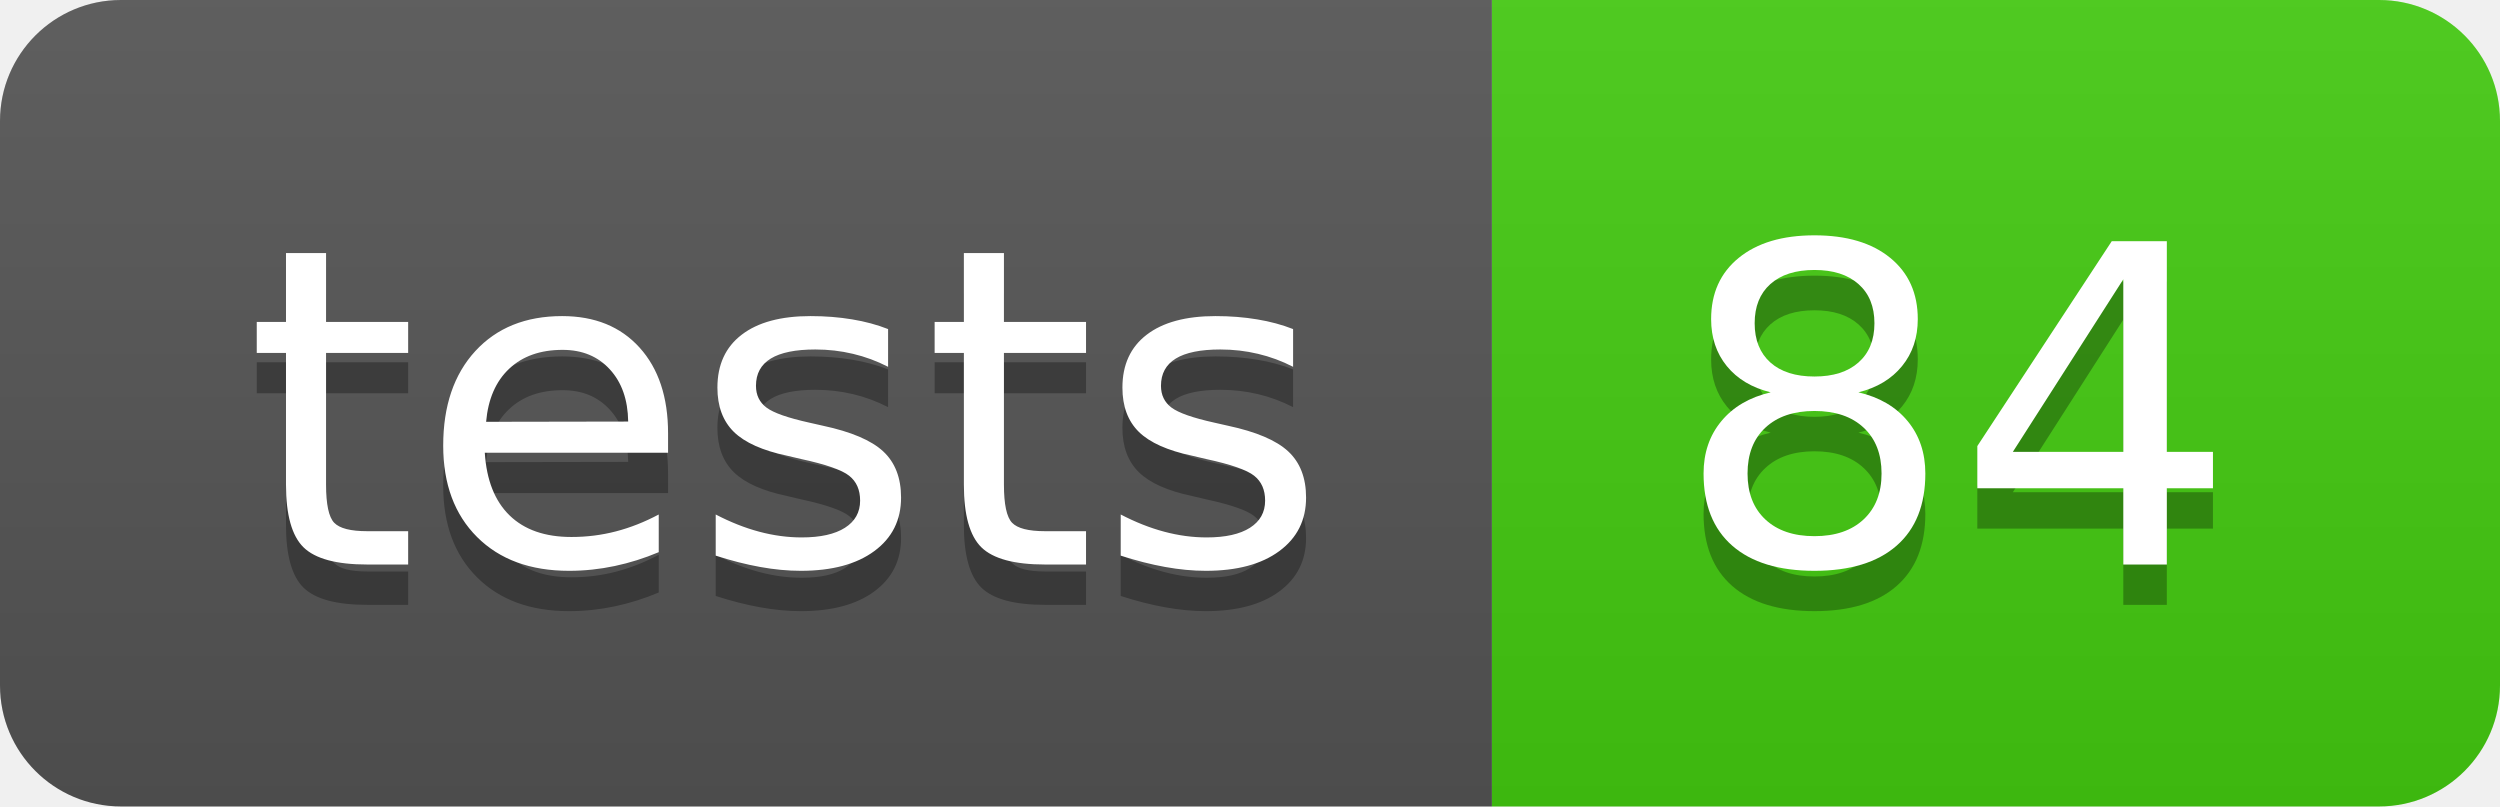
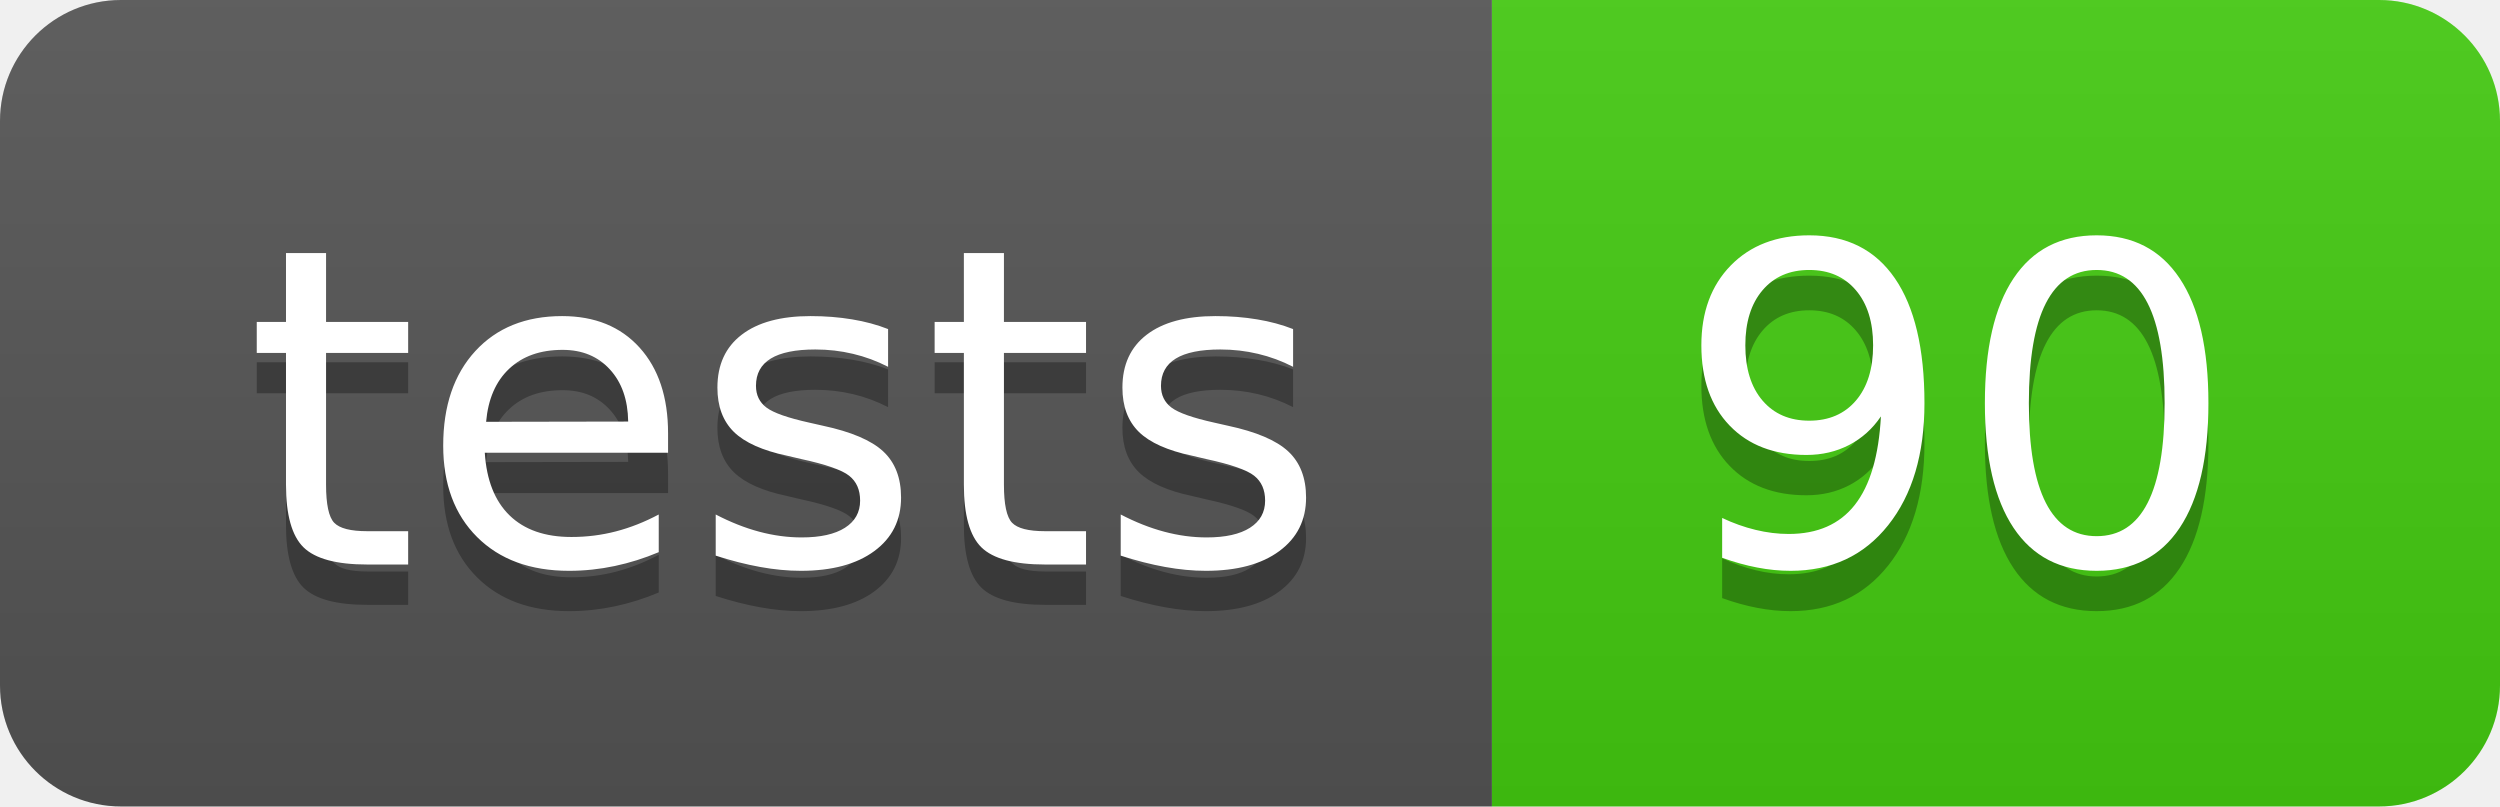
- <svg xmlns="http://www.w3.org/2000/svg" width="62" height="20" role="img" aria-label="tests: 84">
+ <svg xmlns="http://www.w3.org/2000/svg" width="62" height="20" role="img" aria-label="tests: 90">
  <linearGradient id="s" x2="0" y2="100%">
    <stop offset="0" stop-color="#bbb" stop-opacity=".1" />
    <stop offset="1" stop-opacity=".1" />
  </linearGradient>
  <clipPath id="r">
    <rect width="62" height="20" rx="3" fill="#fff" />
  </clipPath>
  <g clip-path="url(#r)">
    <rect width="37" height="20" fill="#555" />
    <rect x="37" width="25" height="20" fill="#4c1" />
    <rect width="62" height="20" fill="url(#s)" />
  </g>
  <g fill="#fff" text-anchor="middle" font-family="Verdana,Geneva,DejaVu Sans,sans-serif" text-rendering="geometricPrecision" font-size="110">
    <text aria-hidden="true" x="195.0" y="150" fill="#010101" fill-opacity=".3" transform="scale(.1)" textLength="270">tests</text>
    <text x="195.0" y="140" transform="scale(.1)" fill="#fff" textLength="270">tests</text>
-     <text aria-hidden="true" x="485.0" y="150" fill="#010101" fill-opacity=".3" transform="scale(.1)" textLength="150">84</text>
-     <text x="485.0" y="140" transform="scale(.1)" fill="#fff" textLength="150">84</text>
+     <text aria-hidden="true" x="485.0" y="150" fill="#010101" fill-opacity=".3" transform="scale(.1)" textLength="150">90</text>
+     <text x="485.0" y="140" transform="scale(.1)" fill="#fff" textLength="150">90</text>
  </g>
</svg>
